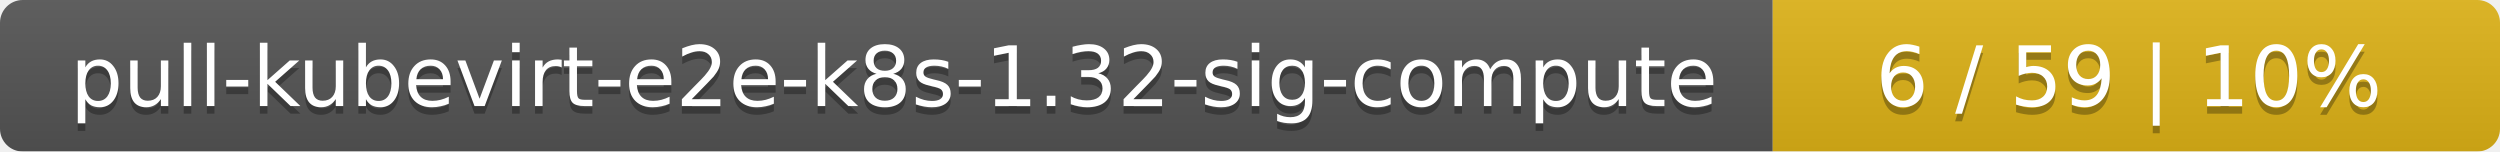
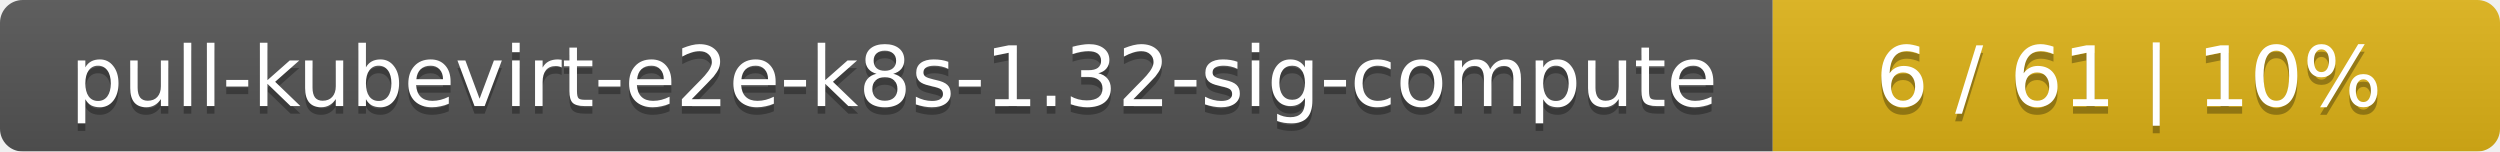
<svg xmlns="http://www.w3.org/2000/svg" width="330" height="20">
  <linearGradient id="smooth" x2="0" y2="100%">
    <stop offset="0" stop-color="#bbb" stop-opacity=".1" />
    <stop offset="1" stop-opacity=".1" />
  </linearGradient>
  <mask id="round">
    <rect width="330" height="20" rx="3" fill="#fff" />
  </mask>
  <g mask="url(#round)">
    <rect width="234" height="20" fill="#555" />
    <rect x="234" width="96" height="20" fill="#dfb317" />
    <rect width="330" height="20" fill="url(#smooth)" />
  </g>
  <g fill="#fff" text-anchor="middle" font-family="DejaVu Sans,Verdana,Geneva,sans-serif" font-size="11">
    <text x="118" y="15" fill="#010101" fill-opacity=".3">pull-kubevirt-e2e-k8s-1.32-sig-compute</text>
    <text x="118" y="14">pull-kubevirt-e2e-k8s-1.32-sig-compute</text>
-     <text x="281" y="15" fill="#010101" fill-opacity=".3">6 / 59    |    10%</text>
-     <text x="281" y="14">6 / 59    |    10%</text>
+     <text x="281" y="15" fill="#010101" fill-opacity=".3">6 / 61    |    10%</text>
+     <text x="281" y="14">6 / 61    |    10%</text>
  </g>
</svg>
